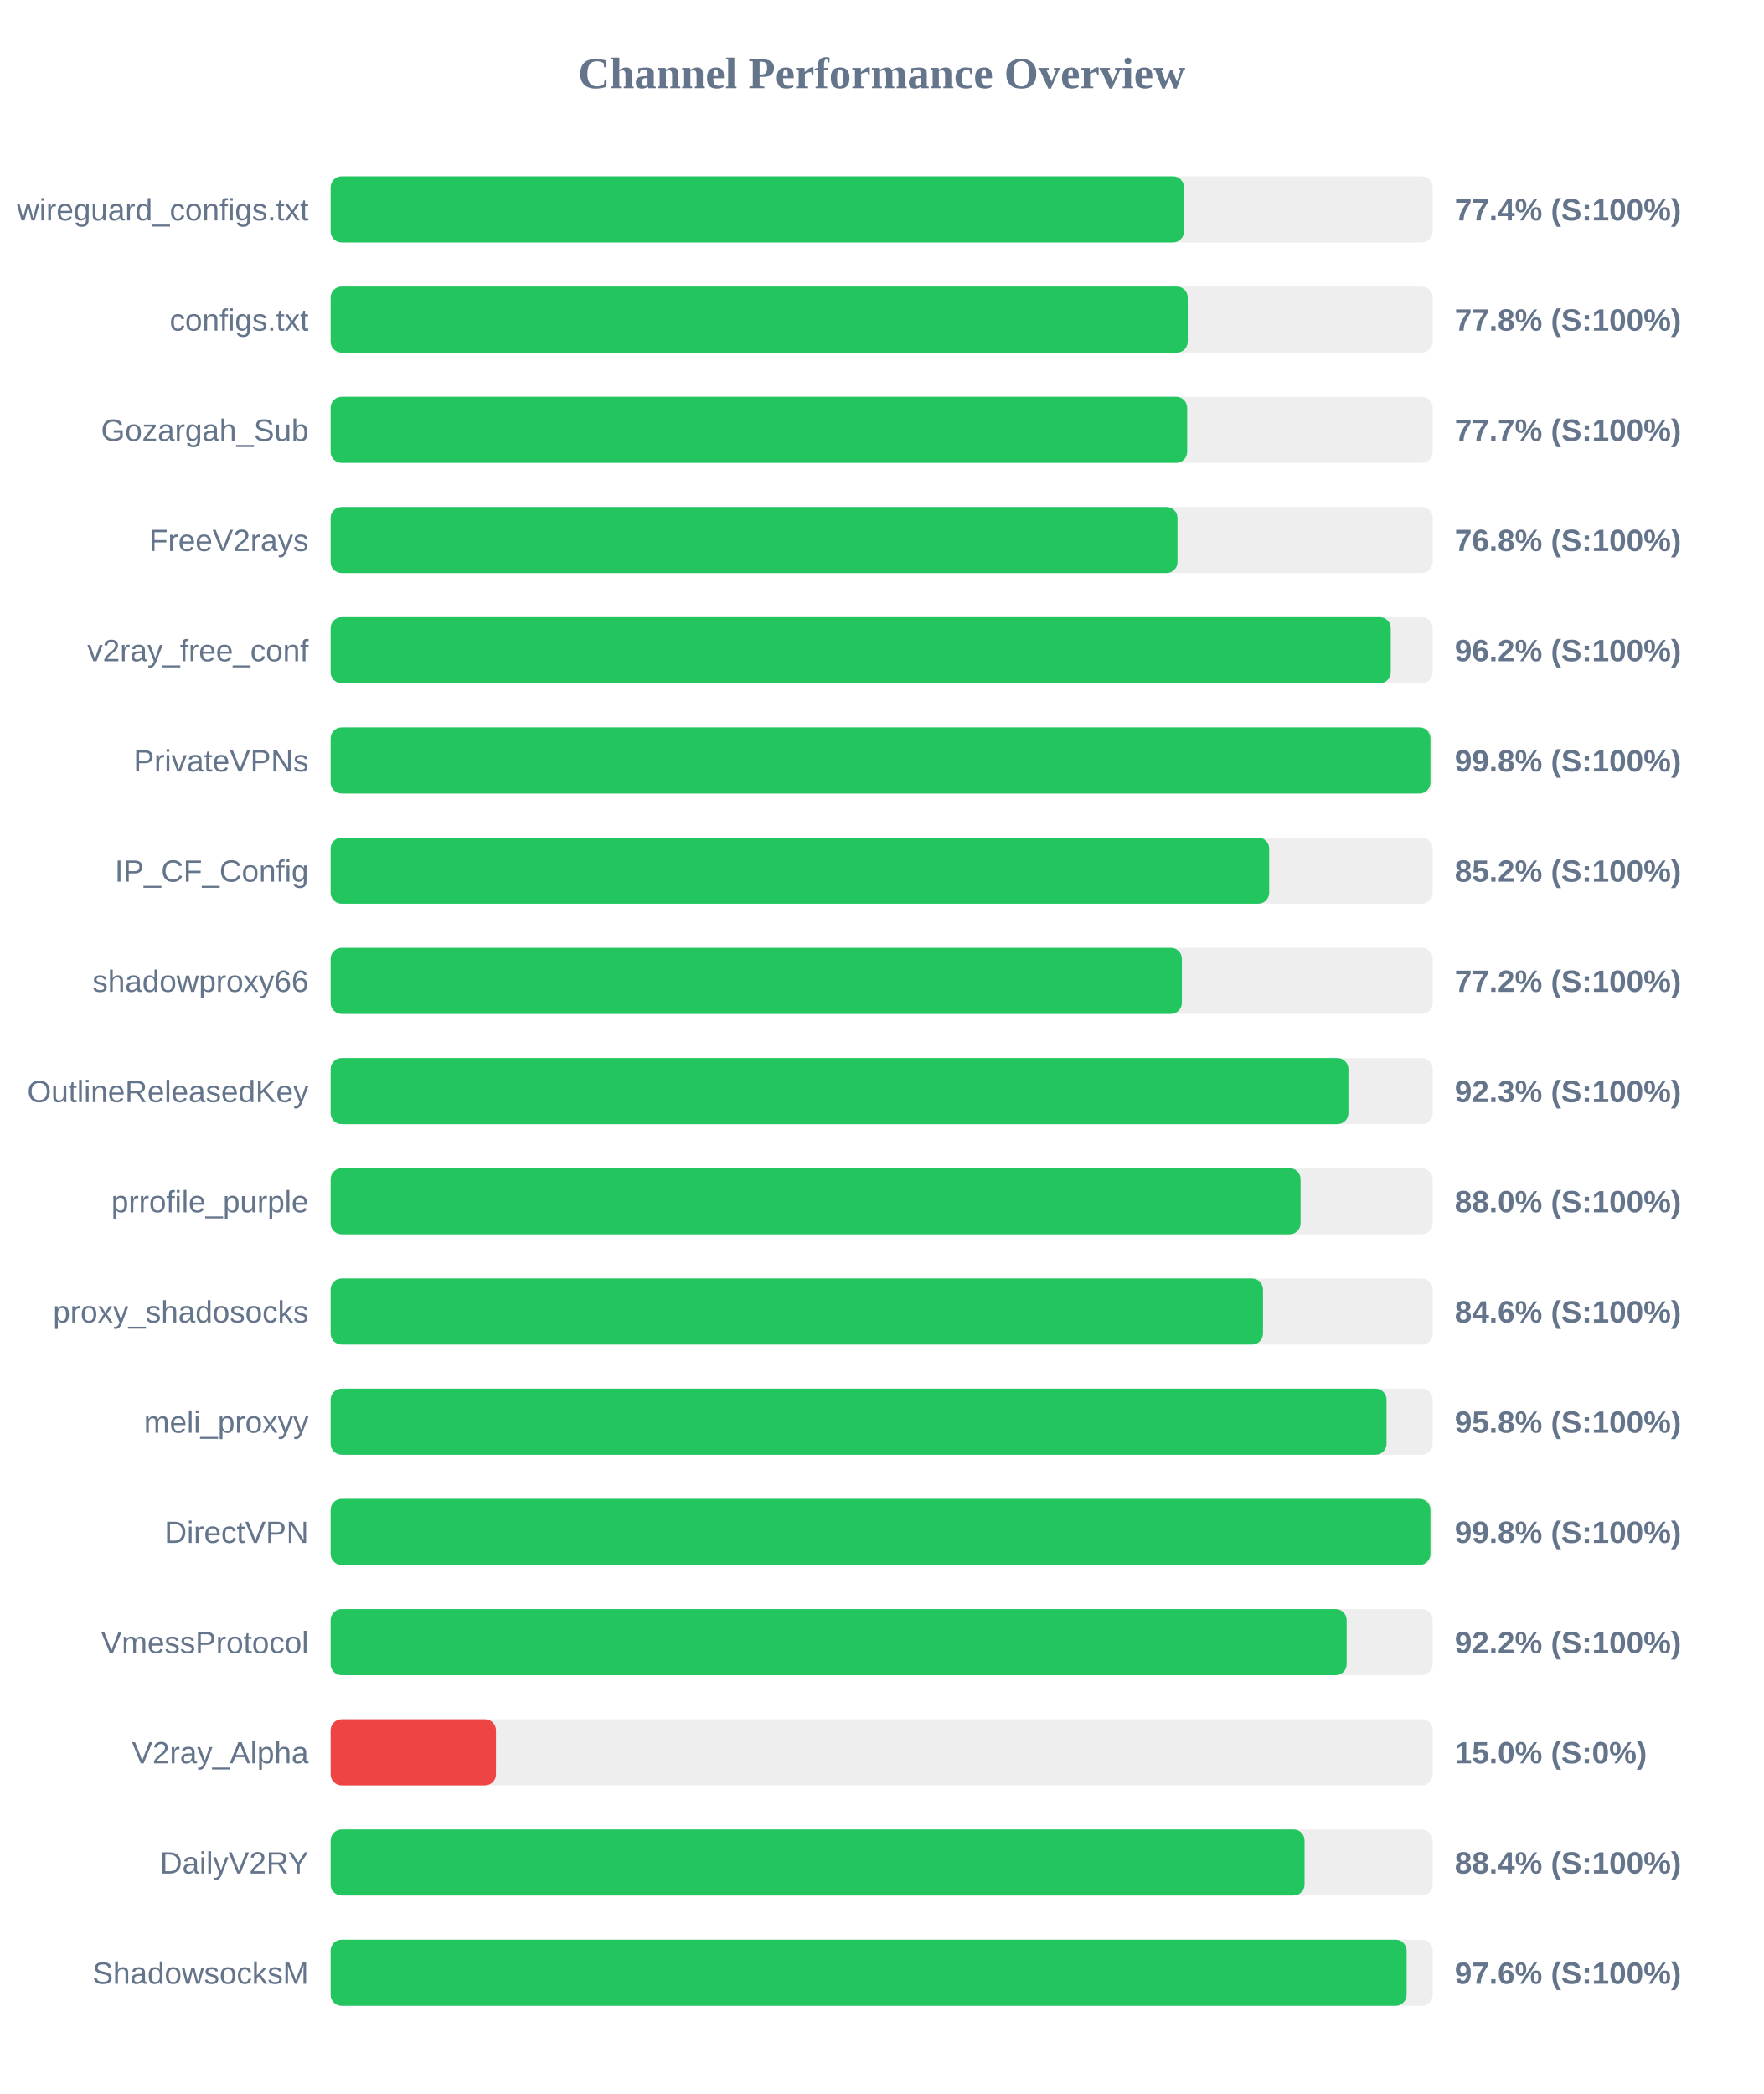
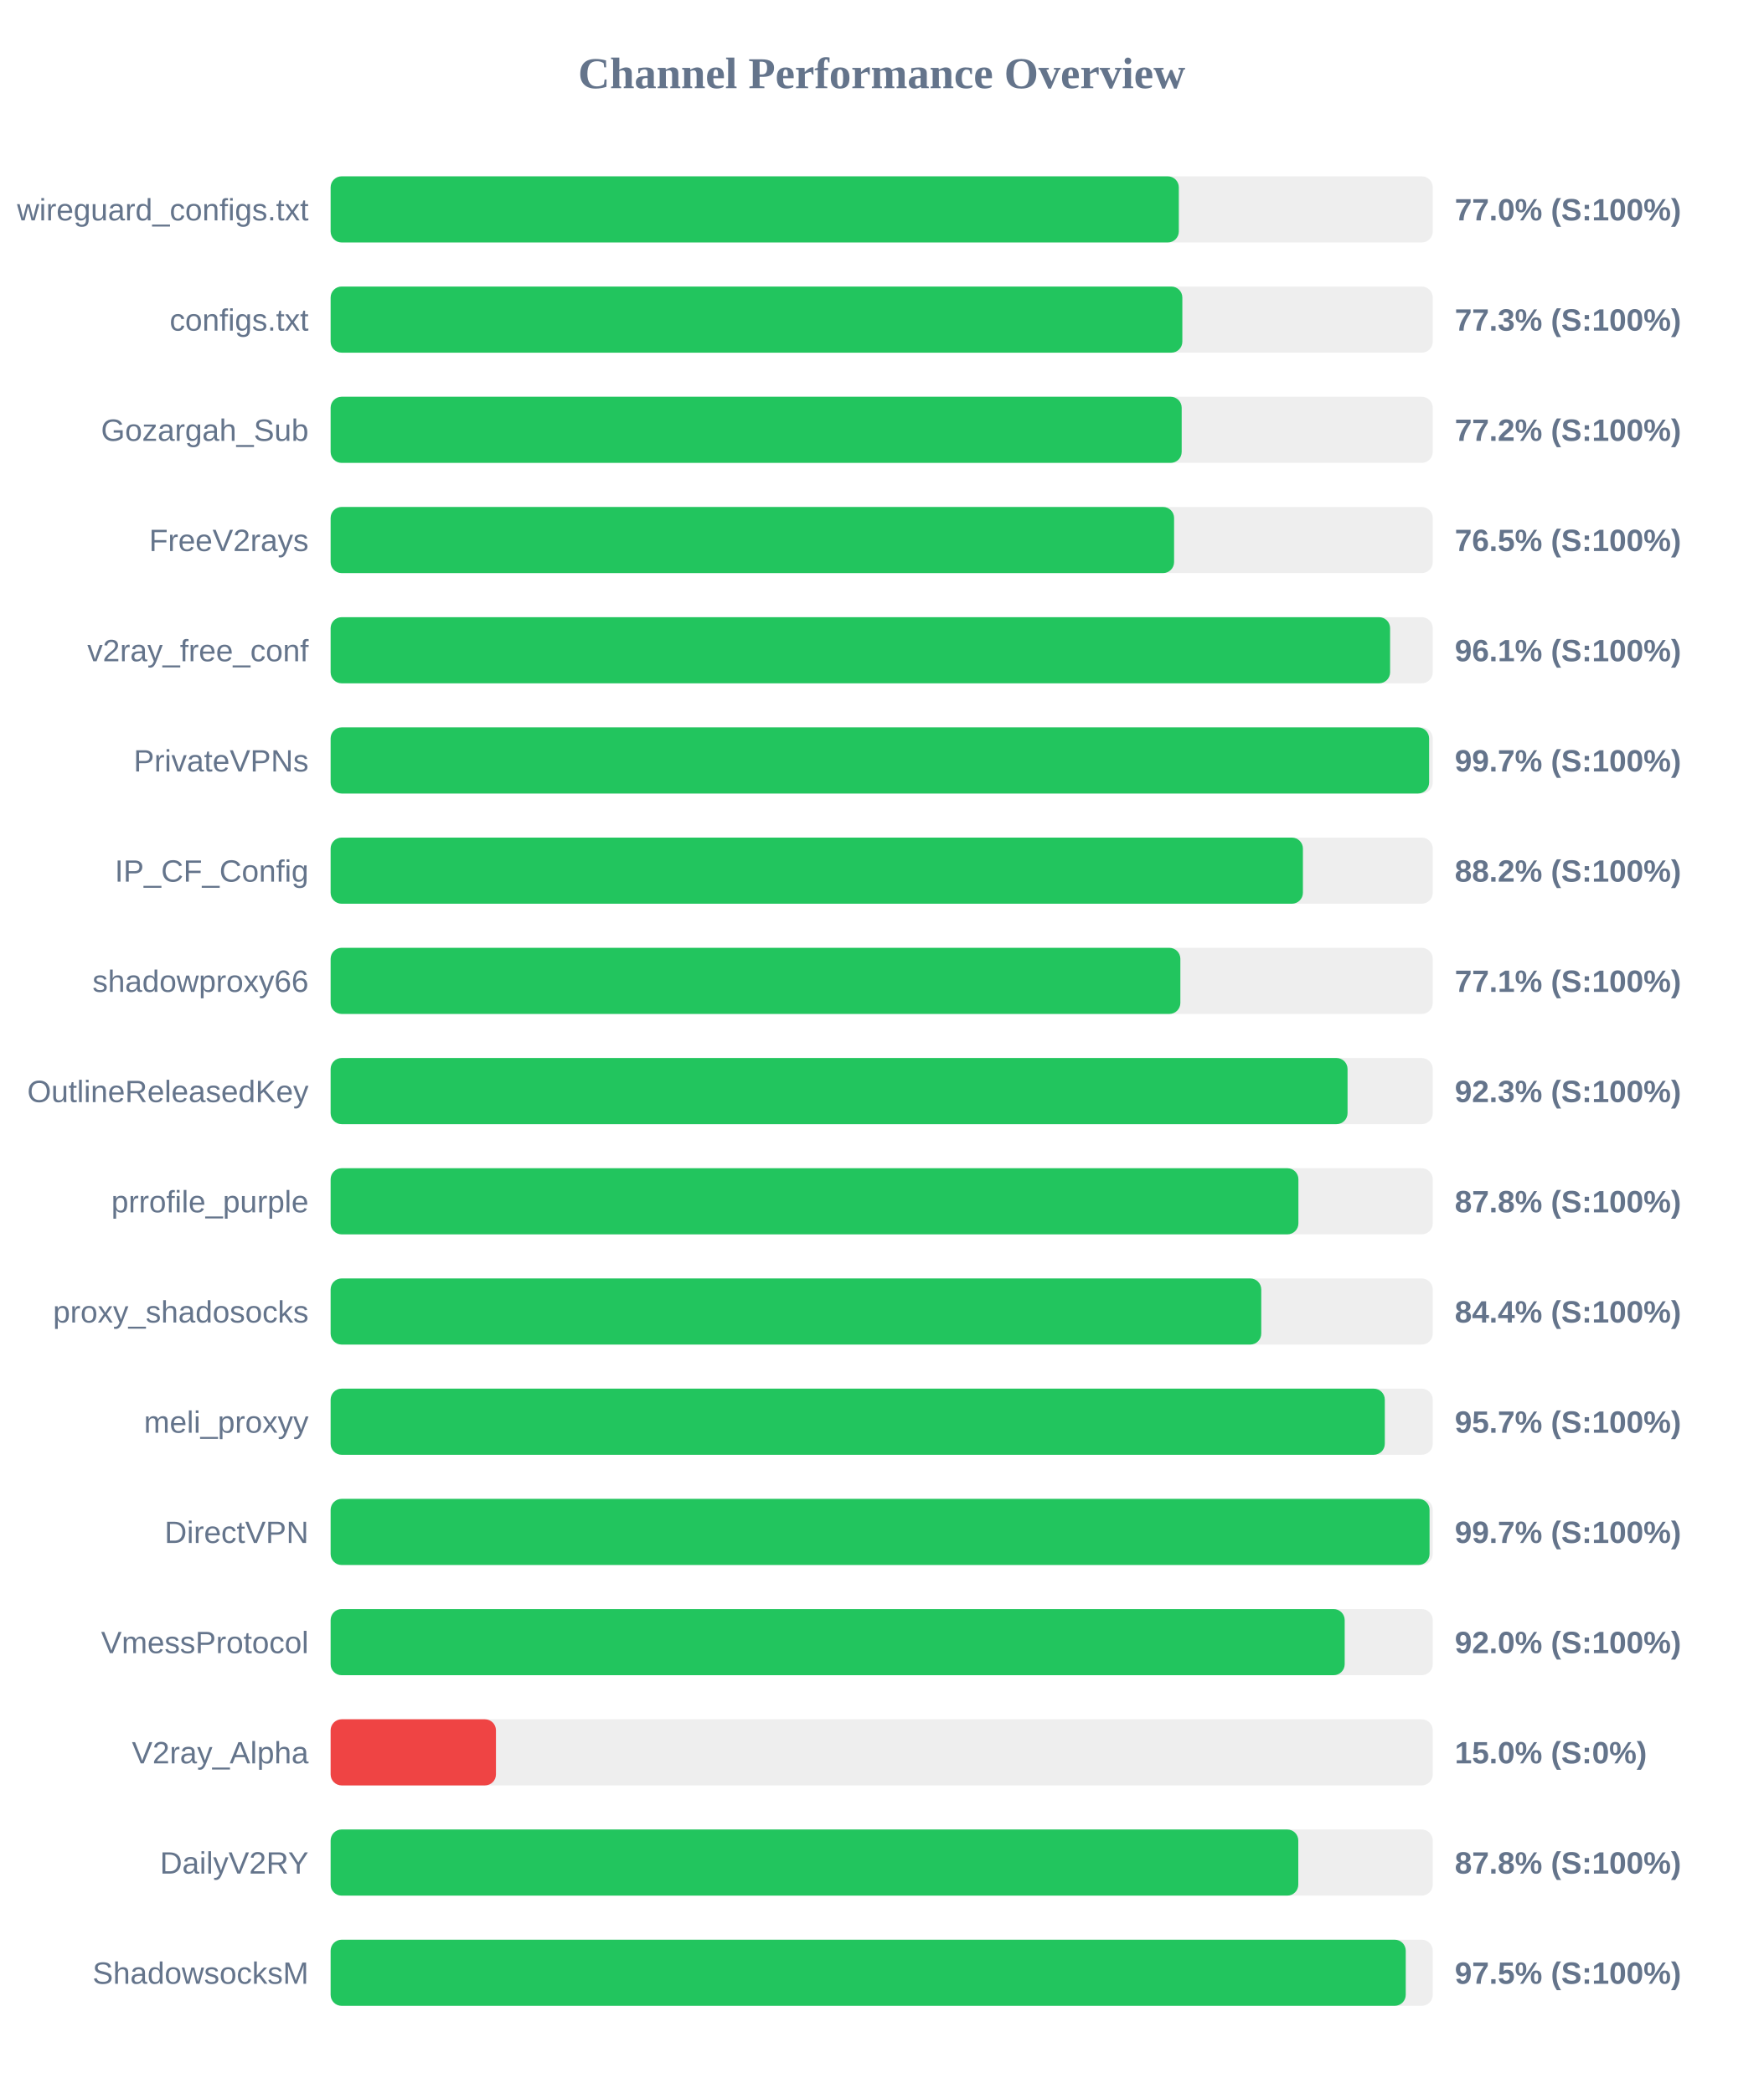
<svg xmlns="http://www.w3.org/2000/svg" width="800" height="950" version="1.1">
  <style>
        .row { font: 14px Arial; fill: #64748b; }
        .score { font: bold 14px Arial; fill: #64748b; }
    </style>
  <text x="400" y="40" text-anchor="middle" font-size="20px" font-weight="bold" fill="#64748b">Channel Performance Overview</text>
  <rect x="150" y="80" width="500" height="30" fill="#eee" rx="5" />
-   <rect x="150" y="80" width="387.15" height="30" fill="#22c55e" rx="5" />
+   <rect x="150" y="80" width="384.8" height="30" fill="#22c55e" rx="5" />
  <text x="140" y="100" text-anchor="end" class="row">wireguard_configs.txt</text>
-   <text x="660" y="100" text-anchor="start" class="score">77.4% (S:100%)</text>
+   <text x="660" y="100" text-anchor="start" class="score">77.0% (S:100%)</text>
  <rect x="150" y="130" width="500" height="30" fill="#eee" rx="5" />
-   <rect x="150" y="130" width="388.85" height="30" fill="#22c55e" rx="5" />
+   <rect x="150" y="130" width="386.4" height="30" fill="#22c55e" rx="5" />
  <text x="140" y="150" text-anchor="end" class="row">configs.txt</text>
-   <text x="660" y="150" text-anchor="start" class="score">77.8% (S:100%)</text>
+   <text x="660" y="150" text-anchor="start" class="score">77.3% (S:100%)</text>
  <rect x="150" y="180" width="500" height="30" fill="#eee" rx="5" />
-   <rect x="150" y="180" width="388.6" height="30" fill="#22c55e" rx="5" />
+   <rect x="150" y="180" width="386.1" height="30" fill="#22c55e" rx="5" />
  <text x="140" y="200" text-anchor="end" class="row">Gozargah_Sub</text>
-   <text x="660" y="200" text-anchor="start" class="score">77.7% (S:100%)</text>
+   <text x="660" y="200" text-anchor="start" class="score">77.2% (S:100%)</text>
  <rect x="150" y="230" width="500" height="30" fill="#eee" rx="5" />
-   <rect x="150" y="230" width="384.2" height="30" fill="#22c55e" rx="5" />
+   <rect x="150" y="230" width="382.65" height="30" fill="#22c55e" rx="5" />
  <text x="140" y="250" text-anchor="end" class="row">FreeV2rays</text>
-   <text x="660" y="250" text-anchor="start" class="score">76.8% (S:100%)</text>
+   <text x="660" y="250" text-anchor="start" class="score">76.5% (S:100%)</text>
  <rect x="150" y="280" width="500" height="30" fill="#eee" rx="5" />
-   <rect x="150" y="280" width="480.95" height="30" fill="#22c55e" rx="5" />
+   <rect x="150" y="280" width="480.65" height="30" fill="#22c55e" rx="5" />
  <text x="140" y="300" text-anchor="end" class="row">v2ray_free_conf</text>
-   <text x="660" y="300" text-anchor="start" class="score">96.2% (S:100%)</text>
+   <text x="660" y="300" text-anchor="start" class="score">96.1% (S:100%)</text>
  <rect x="150" y="330" width="500" height="30" fill="#eee" rx="5" />
-   <rect x="150" y="330" width="498.95" height="30" fill="#22c55e" rx="5" />
+   <rect x="150" y="330" width="498.35" height="30" fill="#22c55e" rx="5" />
  <text x="140" y="350" text-anchor="end" class="row">PrivateVPNs</text>
-   <text x="660" y="350" text-anchor="start" class="score">99.8% (S:100%)</text>
+   <text x="660" y="350" text-anchor="start" class="score">99.7% (S:100%)</text>
  <rect x="150" y="380" width="500" height="30" fill="#eee" rx="5" />
-   <rect x="150" y="380" width="425.8" height="30" fill="#22c55e" rx="5" />
+   <rect x="150" y="380" width="441.1" height="30" fill="#22c55e" rx="5" />
  <text x="140" y="400" text-anchor="end" class="row">IP_CF_Config</text>
-   <text x="660" y="400" text-anchor="start" class="score">85.2% (S:100%)</text>
+   <text x="660" y="400" text-anchor="start" class="score">88.2% (S:100%)</text>
  <rect x="150" y="430" width="500" height="30" fill="#eee" rx="5" />
-   <rect x="150" y="430" width="386.2" height="30" fill="#22c55e" rx="5" />
+   <rect x="150" y="430" width="385.5" height="30" fill="#22c55e" rx="5" />
  <text x="140" y="450" text-anchor="end" class="row">shadowproxy66</text>
-   <text x="660" y="450" text-anchor="start" class="score">77.2% (S:100%)</text>
+   <text x="660" y="450" text-anchor="start" class="score">77.1% (S:100%)</text>
  <rect x="150" y="480" width="500" height="30" fill="#eee" rx="5" />
-   <rect x="150" y="480" width="461.75" height="30" fill="#22c55e" rx="5" />
+   <rect x="150" y="480" width="461.35" height="30" fill="#22c55e" rx="5" />
  <text x="140" y="500" text-anchor="end" class="row">OutlineReleasedKey</text>
  <text x="660" y="500" text-anchor="start" class="score">92.3% (S:100%)</text>
  <rect x="150" y="530" width="500" height="30" fill="#eee" rx="5" />
-   <rect x="150" y="530" width="440.05" height="30" fill="#22c55e" rx="5" />
+   <rect x="150" y="530" width="439.05" height="30" fill="#22c55e" rx="5" />
  <text x="140" y="550" text-anchor="end" class="row">prrofile_purple</text>
-   <text x="660" y="550" text-anchor="start" class="score">88.0% (S:100%)</text>
+   <text x="660" y="550" text-anchor="start" class="score">87.8% (S:100%)</text>
  <rect x="150" y="580" width="500" height="30" fill="#eee" rx="5" />
-   <rect x="150" y="580" width="423.0" height="30" fill="#22c55e" rx="5" />
+   <rect x="150" y="580" width="422.2" height="30" fill="#22c55e" rx="5" />
  <text x="140" y="600" text-anchor="end" class="row">proxy_shadosocks</text>
-   <text x="660" y="600" text-anchor="start" class="score">84.6% (S:100%)</text>
+   <text x="660" y="600" text-anchor="start" class="score">84.4% (S:100%)</text>
  <rect x="150" y="630" width="500" height="30" fill="#eee" rx="5" />
-   <rect x="150" y="630" width="479.05" height="30" fill="#22c55e" rx="5" />
+   <rect x="150" y="630" width="478.25" height="30" fill="#22c55e" rx="5" />
  <text x="140" y="650" text-anchor="end" class="row">meli_proxyy</text>
-   <text x="660" y="650" text-anchor="start" class="score">95.8% (S:100%)</text>
+   <text x="660" y="650" text-anchor="start" class="score">95.7% (S:100%)</text>
  <rect x="150" y="680" width="500" height="30" fill="#eee" rx="5" />
-   <rect x="150" y="680" width="498.95" height="30" fill="#22c55e" rx="5" />
+   <rect x="150" y="680" width="498.55" height="30" fill="#22c55e" rx="5" />
  <text x="140" y="700" text-anchor="end" class="row">DirectVPN</text>
-   <text x="660" y="700" text-anchor="start" class="score">99.8% (S:100%)</text>
+   <text x="660" y="700" text-anchor="start" class="score">99.7% (S:100%)</text>
  <rect x="150" y="730" width="500" height="30" fill="#eee" rx="5" />
-   <rect x="150" y="730" width="460.95" height="30" fill="#22c55e" rx="5" />
+   <rect x="150" y="730" width="460.05" height="30" fill="#22c55e" rx="5" />
  <text x="140" y="750" text-anchor="end" class="row">VmessProtocol</text>
-   <text x="660" y="750" text-anchor="start" class="score">92.2% (S:100%)</text>
+   <text x="660" y="750" text-anchor="start" class="score">92.0% (S:100%)</text>
  <rect x="150" y="780" width="500" height="30" fill="#eee" rx="5" />
  <rect x="150" y="780" width="75.0" height="30" fill="#ef4444" rx="5" />
  <text x="140" y="800" text-anchor="end" class="row">V2ray_Alpha</text>
  <text x="660" y="800" text-anchor="start" class="score">15.0% (S:0%)</text>
  <rect x="150" y="830" width="500" height="30" fill="#eee" rx="5" />
-   <rect x="150" y="830" width="441.85" height="30" fill="#22c55e" rx="5" />
+   <rect x="150" y="830" width="439.0" height="30" fill="#22c55e" rx="5" />
  <text x="140" y="850" text-anchor="end" class="row">DailyV2RY</text>
-   <text x="660" y="850" text-anchor="start" class="score">88.4% (S:100%)</text>
+   <text x="660" y="850" text-anchor="start" class="score">87.8% (S:100%)</text>
  <rect x="150" y="880" width="500" height="30" fill="#eee" rx="5" />
-   <rect x="150" y="880" width="488.15" height="30" fill="#22c55e" rx="5" />
+   <rect x="150" y="880" width="487.75" height="30" fill="#22c55e" rx="5" />
  <text x="140" y="900" text-anchor="end" class="row">ShadowsocksM</text>
-   <text x="660" y="900" text-anchor="start" class="score">97.6% (S:100%)</text>
+   <text x="660" y="900" text-anchor="start" class="score">97.5% (S:100%)</text>
</svg>
